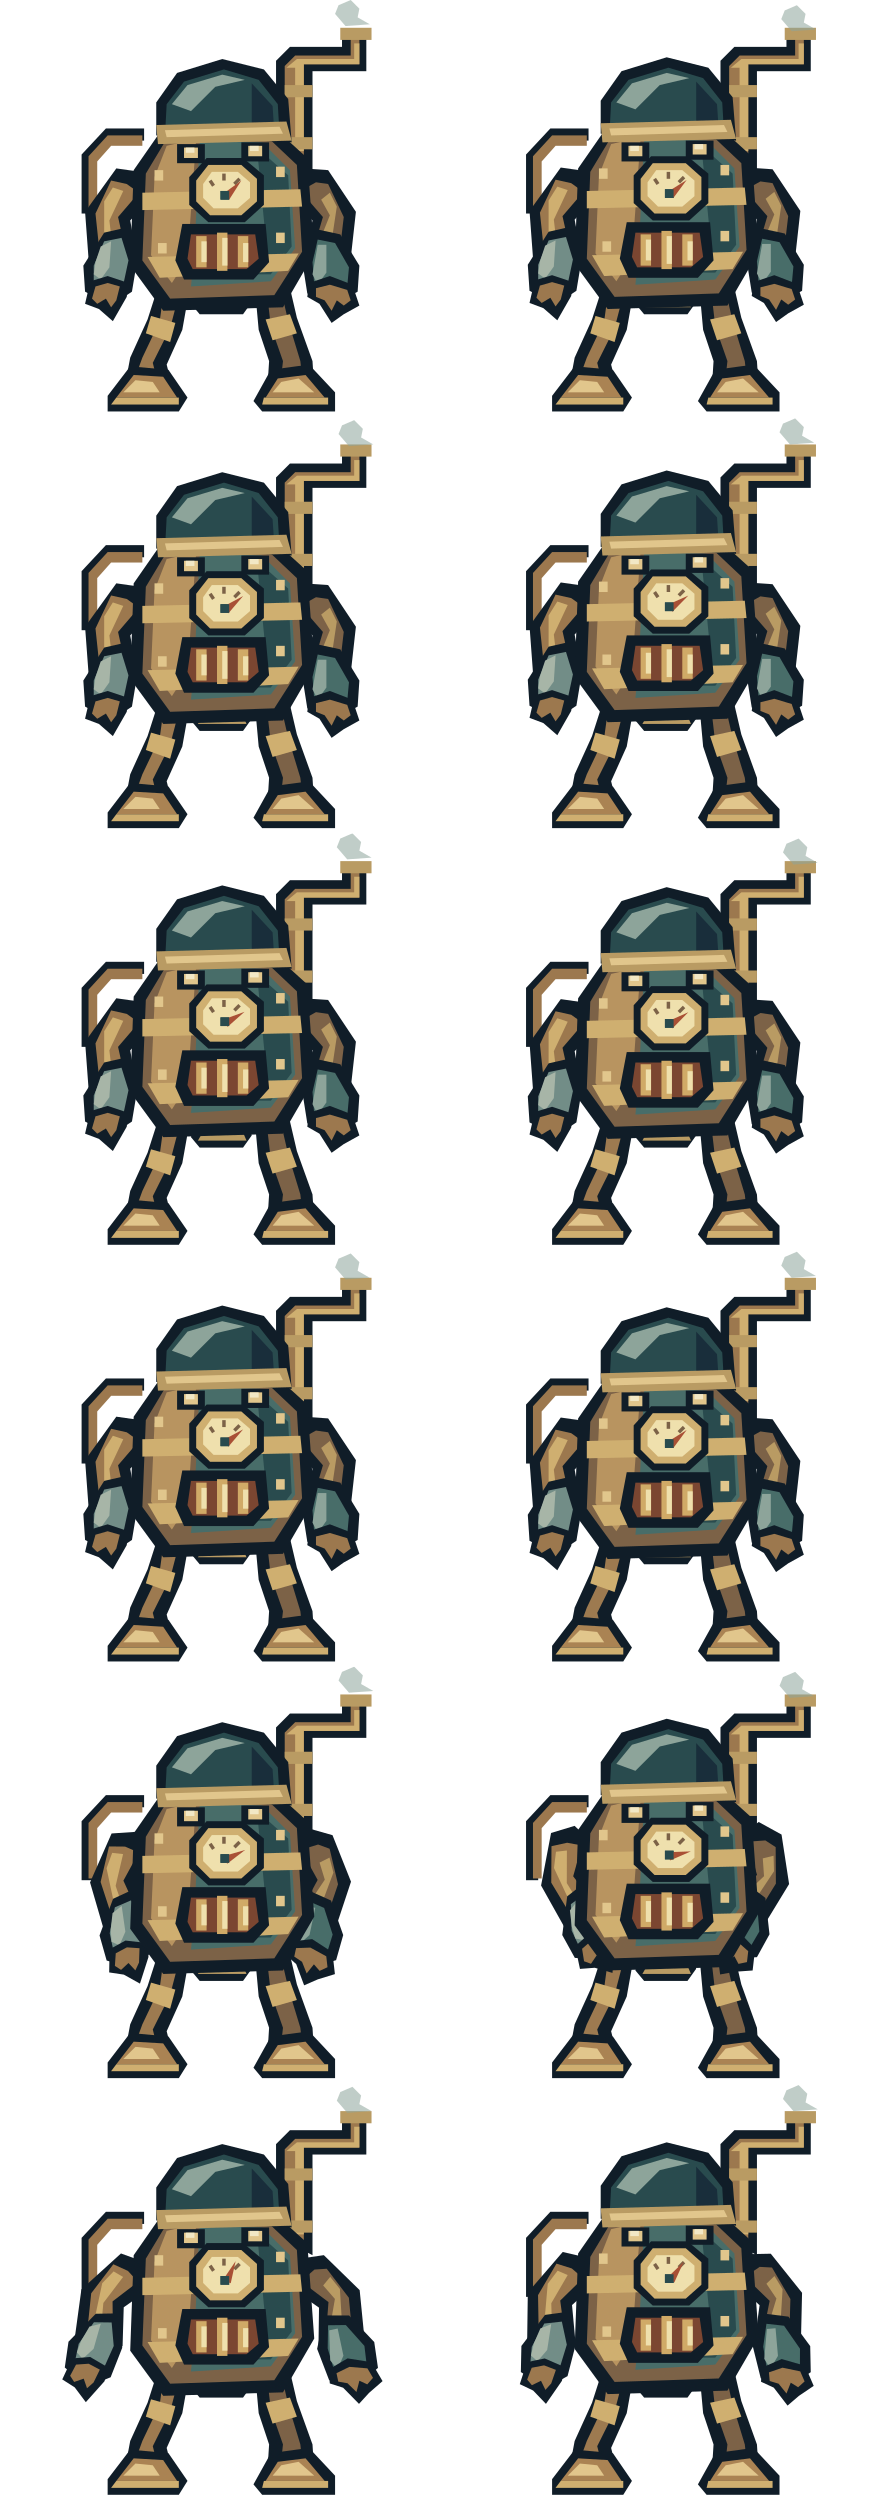
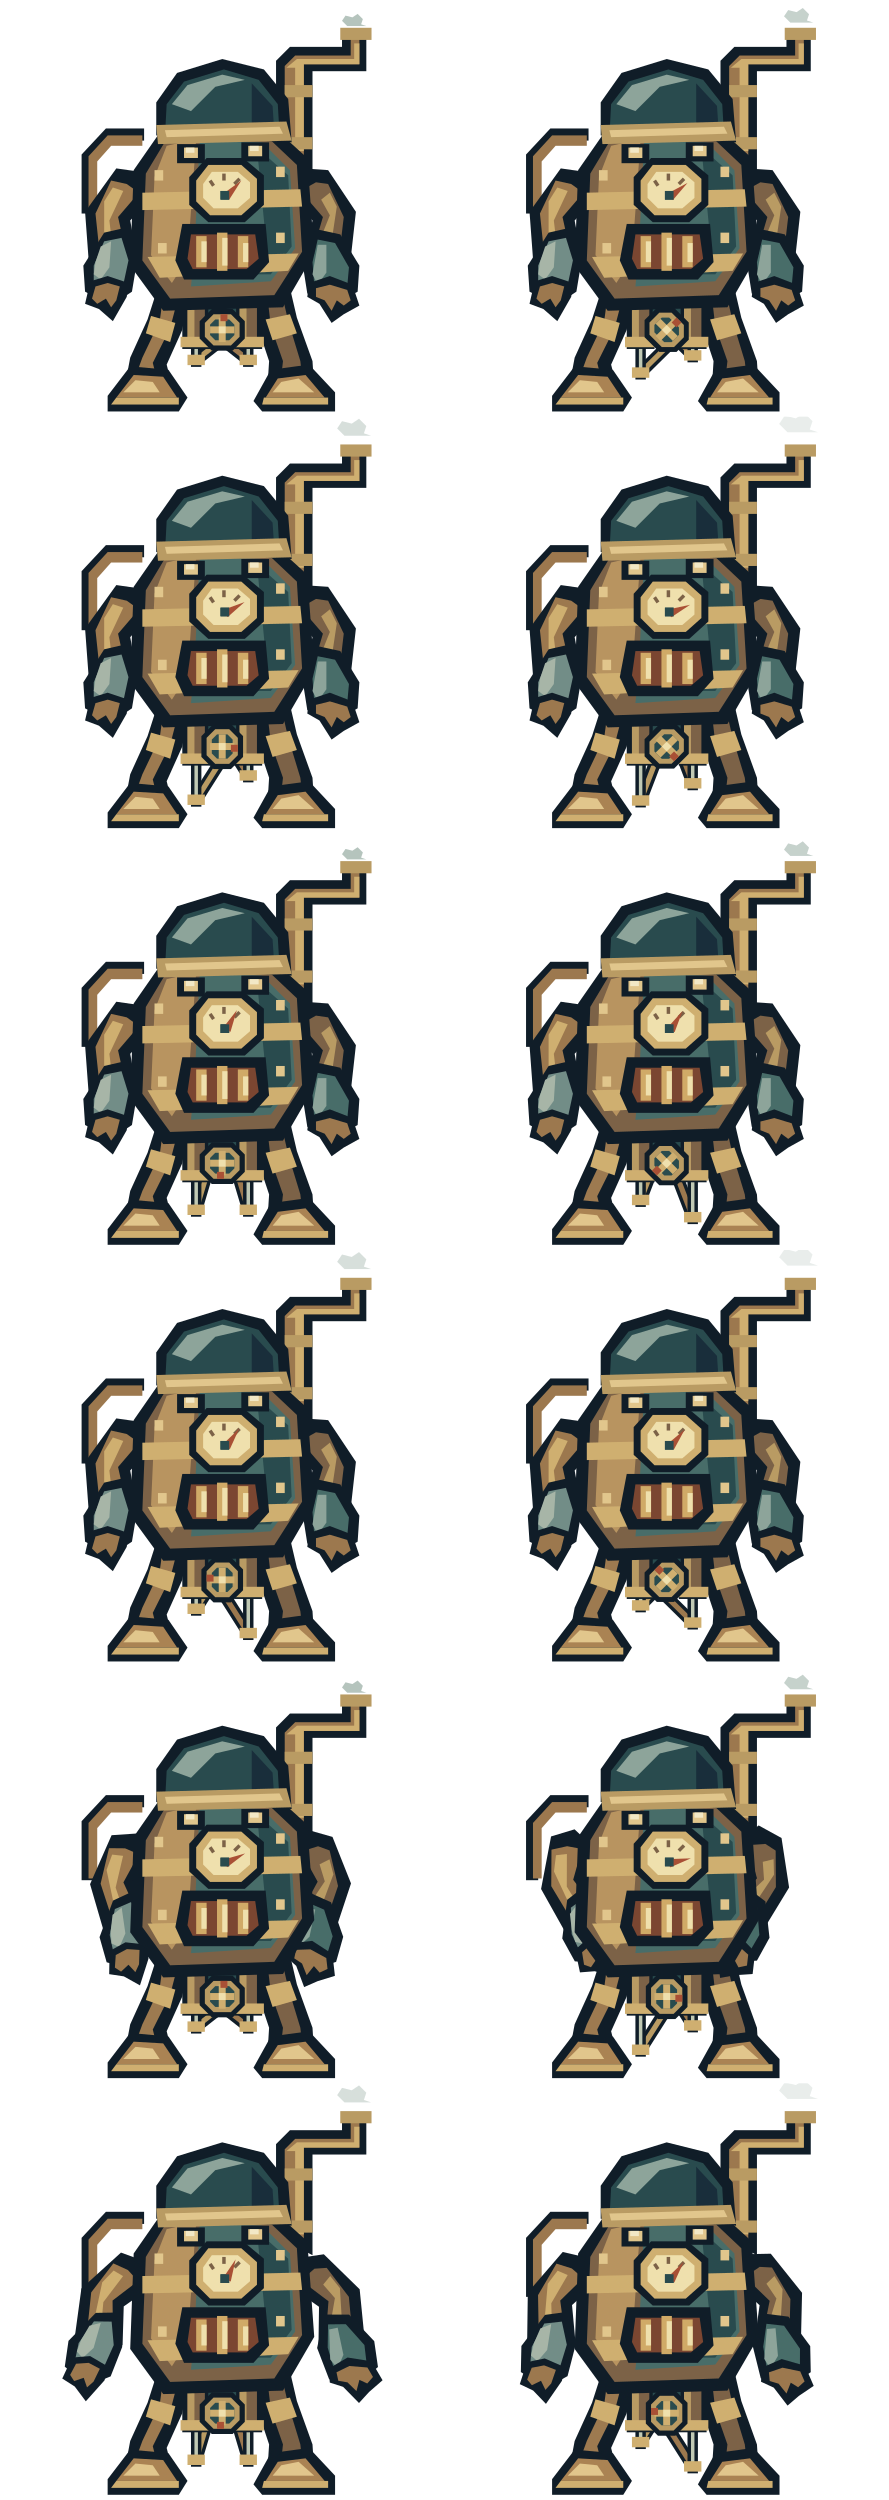
<svg xmlns="http://www.w3.org/2000/svg" width="512" height="1440" viewBox="0 0 512 1440">
  <defs>
    <g id="rear-foot">
      <path d="M117 145H139L145 174 140 181H115L110 175Z" fill="#101d28" />
      <path d="M122 148H134L138 171H118Z" fill="#7c6247" />
      <path d="M118 170H139L142 177H114Z" fill="#b99b63" />
    </g>
    <g id="pipes">
      <path d="M159 88V35L167 27H197V18H211V41H180V99Z" fill="#101d28" />
      <path d="M164 87V38L170 32H202V21H207V37H175V96Z" fill="#9c784e" />
      <path d="M165 39 171 34H204V25H207V37H175V87H170V39Z" fill="#cfaf70" />
      <path d="M196 16H214V23H196ZM164 49H180V56H164ZM164 79H180V86H164Z" fill="#b99b63" />
      <path d="M83 81H64L54 92V123H47V89L61 74H83Z" fill="#101d28" />
      <path d="M82 78H62L51 90V122H56V93L64 84H82Z" fill="#9c784e" />
    </g>
    <g id="legs">
      <path d="M94 156 110 162 105 190 96 210 99 222H72L75 206 85 184Z M146 157 164 153 171 183 180 208 181 224H154L155 208 149 190Z" fill="#101d28" />
      <path d="M95 163 104 166 98 189 88 209 90 217H78L82 206 92 185Z" fill="#9d7a50" />
      <path d="M153 162 160 159 166 185 173 208 174 217H162L163 208 156 188Z" fill="#7c6247" />
      <path d="M87 182 101 186 98 197 84 192Z M153 184 167 181 171 192 157 196Z" fill="#cfaf70" />
      <path d="M75 211 97 213 108 229 103 237H62L62 228Z M156 213 178 210 193 226 193 237H151L146 231Z" fill="#101d28" />
      <path d="M77 216 94 217 102 229H67Z M160 218 176 216 187 229H153Z" fill="#aa8353" />
      <path d="M67 229H103V233H64Z M152 229H189V233H151Z" fill="#cfaf70" />
      <path d="M78 219 88 220 92 226H71Z M162 220 172 218 181 226H157Z" fill="#e1c68c" />
+     </g>
+     <g id="rod-left">
+       <path d="M135 190 113 207.321" stroke="#101d28" stroke-width="7" />
+       <path d="M135 190 113 207.321" stroke="#b99b63" stroke-width="3" />
+     </g>
+     <g id="rod-right">
+       <path d="M121 190 143 207.321" stroke="#101d28" stroke-width="7" />
+       <path d="M121 190 143 207.321" stroke="#9c784e" stroke-width="3" />
+     </g>
+     <g id="piston-left">
+       <path d="M110 183.321H116V211.321H110Z" fill="#101d28" />
+       <path d="M112 184.321H114V207.321H112Z" fill="#c0c9b4" />
+       <path d="M108 204.321H118V210.321H108Z" fill="#cfaf70" />
+     </g>
+     <g id="piston-right">
+       <path d="M140 183.321H146V211.321H140Z" fill="#101d28" />
+       <path d="M142 184.321H144V207.321H142Z" fill="#c0c9b4" />
+       <path d="M138 204.321H148V210.321H138Z" fill="#cfaf70" />
+     </g>
+     <g id="drive-frame">
+       <path d="M105 174H121V201H105Z M135 174H151V201H135Z" fill="#101d28" />
+       <path d="M108 177H118V198H108Z M138 177H148V198H138Z" fill="#7c6247" />
+       <path d="M108 177H112V198H108Z M138 177H142V198H138Z" fill="#b99b63" />
+       <path d="M104 194H122V200H104Z M134 194H152V200H134Z" fill="#cfaf70" />
+       <path d="M120 175H136V187H120Z" fill="#294b4e" />
+     </g>
+     <g id="crank">
+       <path d="M122 178H134L141 185V195L134 202H122L115 195V185Z" fill="#101d28" />
+       <path d="M123 181H133L138 186V194L133 199H123L118 194V186Z" fill="#b99b63" />
+       <path d="M124 184H132L135 187V193L132 196H124L121 193V187Z" fill="#294b4e" />
+       <path d="M121 188H135V192H121Z M126 183H130V197H126Z" fill="#cfaf70" />
+       <path d="M127 181H131V185H127Z" fill="#a95035" />
+       <path d="M126 188H130V192H126Z" fill="#efe0ad" />
    </g>
    <g id="left-arm">
      <path d="M81 99 67 97 49 122 51 149 65 160 79 149 75 127 87 114Z" fill="#101d28" />
      <path d="M73 106 64 104 55 123 57 142 65 149 72 143 68 125 80 111Z" fill="#9c784e" />
      <path d="M60 116 65 108 71 110 63 127 65 144 60 140Z" fill="#cfaf70" />
      <path d="M60 134 73 131 79 150 76 168 64 176 49 168 48 153Z" fill="#101d28" />
      <path d="M60 139 70 137 74 150 71 164 64 169 54 164 54 153Z" fill="#728d87" />
      <path d="M58 142 64 139 63 154 58 161 54 158 55 151Z" fill="#a7b5a7" />
      <path d="M52 162 62 159 74 163 73 171 65 185 57 178 49 175Z" fill="#101d28" />
      <path d="M55 165 62 163 69 165 67 173 64 177 61 172 56 175 53 172Z" fill="#9c784e" />
    </g>
    <g id="right-arm">
      <path d="M174 97 189 98 205 122 202 149 189 160 175 149 180 127 166 112Z" fill="#101d28" />
      <path d="M182 105 189 106 198 125 196 142 189 150 181 142 186 125 173 110Z" fill="#7c6247" />
      <path d="M190 111 194 119 191 139 187 144 184 139 190 124 185 115Z" fill="#b99b63" />
      <path d="M182 132 196 135 207 153 206 168 191 176 177 169 174 150Z" fill="#101d28" />
      <path d="M183 138 193 140 201 154 200 165 191 170 181 164 180 151Z" fill="#486d69" />
      <path d="M183 141 188 141 188 157 183 164 180 158Z" fill="#8da49a" />
      <path d="M178 163 190 159 203 164 207 176 198 181 191 186 184 175 177 171Z" fill="#101d28" />
      <path d="M182 166 190 164 200 167 202 173 198 176 194 173 191 179 187 173 182 171Z" fill="#9c784e" />
    </g>
    <g id="boiler">
      <path d="M93 75 156 72 177 91 181 146 163 177 94 179 75 153 77 98Z" fill="#101d28" />
      <path d="M96 80 153 78 171 95 174 145 158 170 98 172 82 150 84 100Z" fill="#7c6247" />
      <path d="M96 84 113 80 108 149 99 163 87 147 89 102Z" fill="#b89460" />
      <path d="M115 81 151 82 167 98 170 143 156 162 110 165 112 144Z" fill="#486d69" />
      <path d="M148 85 166 101 168 142 156 158 146 158 153 137Z" fill="#294b4e" />
      <path d="M82 111 173 109 174 119 82 121Z M85 148 172 146 166 156 92 160Z" fill="#cfaf70" />
      <path d="M105 129H153L155 151 146 161H106L101 150Z" fill="#101d28" />
      <path d="M110 135H147L149 149 142 155H111L108 149Z" fill="#7b4631" />
      <path d="M113 136H119V154H113Z M125 134H131V156H125Z M137 136H143V154H137Z" fill="#d0aa67" />
      <path d="M116 139H119V151H116Z M128 137H131V153H128Z M140 140H143V151H140Z" fill="#efe0ad" />
      <path d="M89 98H94V104H89Z M159 96H164V102H159Z M91 140H96V146H91Z M159 134H164V140H159Z" fill="#e1c68c" />
    </g>
    <g id="cowl">
      <path d="M90 78 90 59 102 42 128 34 152 40 166 57 168 82Z" fill="#101d28" />
      <path d="M96 60 106 47 129 40 149 46 160 60 161 77 95 79Z" fill="#294b4e" />
      <path d="M99 60 108 49 128 43 141 46 124 50 110 64Z" fill="#8da49a" />
      <path d="M145 48 157 61 158 76 145 76Z" fill="#192e3b" />
      <path d="M90 72 165 70 168 81 91 83Z" fill="#b99b63" />
      <path d="M95 75 161 73 163 77 96 79Z" fill="#e1c68c" />
      <path d="M102 83H118V94H102Z M139 82H155V93H139Z" fill="#101d28" />
      <path d="M106 85H114V91H106Z M143 84H151V90H143Z" fill="#e1c68c" />
      <path d="M107 85H112V88H107Z M144 84H149V87H144Z" fill="#f2e8c6" />
    </g>
    <g id="dial">
      <path d="M119 91H140L152 101V118L141 128H120L109 118V102Z" fill="#101d28" />
      <path d="M120 95H139L148 103V116L139 124H121L113 116V104Z" fill="#cfaf70" />
      <path d="M122 99H137L144 105V114L137 120H123L117 114V106Z" fill="#efe0ad" />
      <path d="M121 104 123 107 M129 100V104 M138 103 135 106" stroke="#7c6247" stroke-width="2" />
      <path d="M127 110H132V115H127Z" fill="#294b4e" />
    </g>
    <g id="exhaust">
-       <path d="M200 15 194 8 196 3 203 0 208 5 207 10 214 14Z" fill="#8da49a" opacity=".55" />
+       <path d="M200 15 197 12 199 9 203 10 206 8 209 11 208 14 211 15Z" fill="#8da49a" opacity=".65" />
    </g>
  </defs>
  <svg x="0" y="0" width="256" height="240" viewBox="0 0 256 240">
    <use href="#rear-foot" />
    <use href="#pipes" />
    <use href="#legs" />
-     <use href="#left-arm" transform="translate(0 0) rotate(0 66 110)" />
-     <use href="#right-arm" transform="translate(0 0) rotate(0 190 110)" />
-     <use href="#boiler" transform="translate(0 0)" />
-     <use href="#cowl" transform="translate(0 0)" />
-     <use href="#dial" transform="translate(0 0)" />
-     <use href="#exhaust" transform="translate(-1 0)" />
-     <path d="M128 112 139 104 132 115Z" fill="#a95035" transform="translate(0 0) rotate(0 130 112)" />
-     <path d="M127 110H132V115H127Z" fill="#294b4e" transform="translate(0 0)" />
+     <use href="#rod-left" transform="translate(135 190) rotate(-0) translate(-135 -190)" />
+     <use href="#rod-right" transform="translate(121 190) rotate(0) translate(-121 -190)" />
+     <use href="#piston-left" transform="translate(0 0)" />
+     <use href="#piston-right" transform="translate(0 0)" />
+     <use href="#drive-frame" />
+     <use href="#crank" transform="rotate(0 128 190)" />
+     <use href="#left-arm" />
+     <use href="#right-arm" />
+     <use href="#boiler" />
+     <use href="#cowl" />
+     <use href="#dial" />
+     <use href="#exhaust" transform="translate(0 0) translate(204 15) scale(1) translate(-204 -15)" opacity="1.0" />
+     <path d="M128 112 139 104 132 115Z" fill="#a95035" transform="rotate(0 130 112)" />
+     <path d="M127 110H132V115H127Z" fill="#294b4e" />
  </svg>
  <svg x="256" y="0" width="256" height="240" viewBox="0 0 256 240">
    <use href="#rear-foot" />
    <use href="#pipes" />
    <use href="#legs" />
-     <use href="#left-arm" transform="translate(0 -0.5) rotate(0 66 110)" />
-     <use href="#right-arm" transform="translate(0 -0.5) rotate(0 190 110)" />
-     <use href="#boiler" transform="translate(0 -1)" />
-     <use href="#cowl" transform="translate(0 -1)" />
-     <use href="#dial" transform="translate(0 -1)" />
-     <use href="#exhaust" transform="translate(0 3)" />
-     <path d="M128 112 139 104 132 115Z" fill="#a95035" transform="translate(0 -1) rotate(4 130 112)" />
-     <path d="M127 110H132V115H127Z" fill="#294b4e" transform="translate(0 -1)" />
+     <use href="#rod-left" transform="translate(132.9497 194.9497) rotate(-6.34884) translate(-135 -190)" />
+     <use href="#rod-right" transform="translate(123.0503 185.0503) rotate(6.34884) translate(-121 -190)" />
+     <use href="#piston-left" transform="translate(0 7.27631)" />
+     <use href="#piston-right" transform="translate(0 -2.62318)" />
+     <use href="#drive-frame" />
+     <use href="#crank" transform="rotate(45 128 190)" />
+     <use href="#left-arm" />
+     <use href="#right-arm" />
+     <use href="#boiler" />
+     <use href="#cowl" />
+     <use href="#dial" />
+     <use href="#exhaust" transform="translate(0 -2) translate(204 15) scale(1.2) translate(-204 -15)" opacity="0.77" />
+     <path d="M128 112 139 104 132 115Z" fill="#a95035" transform="rotate(8 130 112)" />
+     <path d="M127 110H132V115H127Z" fill="#294b4e" />
  </svg>
  <svg x="0" y="240" width="256" height="240" viewBox="0 0 256 240">
    <use href="#rear-foot" />
    <use href="#pipes" />
    <use href="#legs" />
-     <use href="#left-arm" transform="translate(0 -1) rotate(0 66 110)" />
-     <use href="#right-arm" transform="translate(0 -1) rotate(0 190 110)" />
-     <use href="#boiler" transform="translate(0 -2)" />
-     <use href="#cowl" transform="translate(0 -2)" />
-     <use href="#dial" transform="translate(0 -2)" />
-     <use href="#exhaust" transform="translate(1 2)" />
-     <path d="M128 112 139 104 132 115Z" fill="#a95035" transform="translate(0 -2) rotate(8 130 112)" />
-     <path d="M127 110H132V115H127Z" fill="#294b4e" transform="translate(0 -2)" />
+     <use href="#rod-left" transform="translate(128 197) rotate(-19.39442) translate(-135 -190)" />
+     <use href="#rod-right" transform="translate(128 183) rotate(19.39442) translate(-121 -190)" />
+     <use href="#piston-left" transform="translate(0 13.32267)" />
+     <use href="#piston-right" transform="translate(0 -0.67733)" />
+     <use href="#drive-frame" />
+     <use href="#crank" transform="rotate(90 128 190)" />
+     <use href="#left-arm" />
+     <use href="#right-arm" />
+     <use href="#boiler" />
+     <use href="#cowl" />
+     <use href="#dial" />
+     <use href="#exhaust" transform="translate(0 -4) translate(204 15) scale(1.4) translate(-204 -15)" opacity="0.54" />
+     <path d="M128 112 139 104 132 115Z" fill="#a95035" transform="rotate(16 130 112)" />
+     <path d="M127 110H132V115H127Z" fill="#294b4e" />
  </svg>
  <svg x="256" y="240" width="256" height="240" viewBox="0 0 256 240">
    <use href="#rear-foot" />
    <use href="#pipes" />
    <use href="#legs" />
-     <use href="#left-arm" transform="translate(0 -1.5) rotate(0 66 110)" />
-     <use href="#right-arm" transform="translate(0 -1.5) rotate(0 190 110)" />
-     <use href="#boiler" transform="translate(0 -3)" />
-     <use href="#cowl" transform="translate(0 -3)" />
-     <use href="#dial" transform="translate(0 -3)" />
-     <use href="#exhaust" transform="translate(-1 1)" />
-     <path d="M128 112 139 104 132 115Z" fill="#a95035" transform="translate(0 -3) rotate(12 130 112)" />
-     <path d="M127 110H132V115H127Z" fill="#294b4e" transform="translate(0 -3)" />
+     <use href="#rod-left" transform="translate(123.0503 194.9497) rotate(-30.75183) translate(-135 -190)" />
+     <use href="#rod-right" transform="translate(132.9497 185.0503) rotate(30.75183) translate(-121 -190)" />
+     <use href="#piston-left" transform="translate(0 13.76336)" />
+     <use href="#piston-right" transform="translate(0 3.86387)" />
+     <use href="#drive-frame" />
+     <use href="#crank" transform="rotate(135 128 190)" />
+     <use href="#left-arm" />
+     <use href="#right-arm" />
+     <use href="#boiler" />
+     <use href="#cowl" />
+     <use href="#dial" />
+     <use href="#exhaust" transform="translate(0 -6) translate(204 15) scale(1.6) translate(-204 -15)" opacity="0.31" />
+     <path d="M128 112 139 104 132 115Z" fill="#a95035" transform="rotate(24 130 112)" />
+     <path d="M127 110H132V115H127Z" fill="#294b4e" />
  </svg>
  <svg x="0" y="480" width="256" height="240" viewBox="0 0 256 240">
    <use href="#rear-foot" />
    <use href="#pipes" />
    <use href="#legs" />
-     <use href="#left-arm" transform="translate(0 -2) rotate(0 66 110)" />
-     <use href="#right-arm" transform="translate(0 -2) rotate(0 190 110)" />
-     <use href="#boiler" transform="translate(0 -4)" />
-     <use href="#cowl" transform="translate(0 -4)" />
-     <use href="#dial" transform="translate(0 -4)" />
-     <use href="#exhaust" transform="translate(0 0)" />
-     <path d="M128 112 139 104 132 115Z" fill="#a95035" transform="translate(0 -4) rotate(16 130 112)" />
-     <path d="M127 110H132V115H127Z" fill="#294b4e" transform="translate(0 -4)" />
+     <use href="#rod-left" transform="translate(121 190) rotate(-35.18524) translate(-135 -190)" />
+     <use href="#rod-right" transform="translate(135 190) rotate(35.18524) translate(-121 -190)" />
+     <use href="#piston-left" transform="translate(0 9.51231)" />
+     <use href="#piston-right" transform="translate(0 9.51231)" />
+     <use href="#drive-frame" />
+     <use href="#crank" transform="rotate(180 128 190)" />
+     <use href="#left-arm" />
+     <use href="#right-arm" />
+     <use href="#boiler" />
+     <use href="#cowl" />
+     <use href="#dial" />
+     <use href="#exhaust" transform="translate(0 0) translate(204 15) scale(1) translate(-204 -15)" opacity="1.0" />
+     <path d="M128 112 139 104 132 115Z" fill="#a95035" transform="rotate(-16 130 112)" />
+     <path d="M127 110H132V115H127Z" fill="#294b4e" />
  </svg>
  <svg x="256" y="480" width="256" height="240" viewBox="0 0 256 240">
    <use href="#rear-foot" />
    <use href="#pipes" />
    <use href="#legs" />
-     <use href="#left-arm" transform="translate(0 -1.5) rotate(0 66 110)" />
-     <use href="#right-arm" transform="translate(0 -1.5) rotate(0 190 110)" />
-     <use href="#boiler" transform="translate(0 -3)" />
-     <use href="#cowl" transform="translate(0 -3)" />
-     <use href="#dial" transform="translate(0 -3)" />
-     <use href="#exhaust" transform="translate(1 3)" />
-     <path d="M128 112 139 104 132 115Z" fill="#a95035" transform="translate(0 -3) rotate(12 130 112)" />
-     <path d="M127 110H132V115H127Z" fill="#294b4e" transform="translate(0 -3)" />
+     <use href="#rod-left" transform="translate(123.0503 185.0503) rotate(-30.75183) translate(-135 -190)" />
+     <use href="#rod-right" transform="translate(132.9497 194.9497) rotate(30.75183) translate(-121 -190)" />
+     <use href="#piston-left" transform="translate(0 3.86387)" />
+     <use href="#piston-right" transform="translate(0 13.76336)" />
+     <use href="#drive-frame" />
+     <use href="#crank" transform="rotate(225 128 190)" />
+     <use href="#left-arm" />
+     <use href="#right-arm" />
+     <use href="#boiler" />
+     <use href="#cowl" />
+     <use href="#dial" />
+     <use href="#exhaust" transform="translate(0 -2) translate(204 15) scale(1.2) translate(-204 -15)" opacity="0.77" />
+     <path d="M128 112 139 104 132 115Z" fill="#a95035" transform="rotate(-12 130 112)" />
+     <path d="M127 110H132V115H127Z" fill="#294b4e" />
  </svg>
  <svg x="0" y="720" width="256" height="240" viewBox="0 0 256 240">
    <use href="#rear-foot" />
    <use href="#pipes" />
    <use href="#legs" />
-     <use href="#left-arm" transform="translate(0 -1) rotate(0 66 110)" />
-     <use href="#right-arm" transform="translate(0 -1) rotate(0 190 110)" />
-     <use href="#boiler" transform="translate(0 -2)" />
-     <use href="#cowl" transform="translate(0 -2)" />
-     <use href="#dial" transform="translate(0 -2)" />
-     <use href="#exhaust" transform="translate(-1 2)" />
-     <path d="M128 112 139 104 132 115Z" fill="#a95035" transform="translate(0 -2) rotate(8 130 112)" />
-     <path d="M127 110H132V115H127Z" fill="#294b4e" transform="translate(0 -2)" />
+     <use href="#rod-left" transform="translate(128 183) rotate(-19.39442) translate(-135 -190)" />
+     <use href="#rod-right" transform="translate(128 197) rotate(19.39442) translate(-121 -190)" />
+     <use href="#piston-left" transform="translate(0 -0.67733)" />
+     <use href="#piston-right" transform="translate(0 13.32267)" />
+     <use href="#drive-frame" />
+     <use href="#crank" transform="rotate(270 128 190)" />
+     <use href="#left-arm" />
+     <use href="#right-arm" />
+     <use href="#boiler" />
+     <use href="#cowl" />
+     <use href="#dial" />
+     <use href="#exhaust" transform="translate(0 -4) translate(204 15) scale(1.4) translate(-204 -15)" opacity="0.54" />
+     <path d="M128 112 139 104 132 115Z" fill="#a95035" transform="rotate(-8 130 112)" />
+     <path d="M127 110H132V115H127Z" fill="#294b4e" />
  </svg>
  <svg x="256" y="720" width="256" height="240" viewBox="0 0 256 240">
    <use href="#rear-foot" />
    <use href="#pipes" />
    <use href="#legs" />
-     <use href="#left-arm" transform="translate(0 -0.5) rotate(0 66 110)" />
-     <use href="#right-arm" transform="translate(0 -0.5) rotate(0 190 110)" />
-     <use href="#boiler" transform="translate(0 -1)" />
-     <use href="#cowl" transform="translate(0 -1)" />
-     <use href="#dial" transform="translate(0 -1)" />
-     <use href="#exhaust" transform="translate(0 1)" />
-     <path d="M128 112 139 104 132 115Z" fill="#a95035" transform="translate(0 -1) rotate(4 130 112)" />
-     <path d="M127 110H132V115H127Z" fill="#294b4e" transform="translate(0 -1)" />
+     <use href="#rod-left" transform="translate(132.9497 185.0503) rotate(-6.34884) translate(-135 -190)" />
+     <use href="#rod-right" transform="translate(123.0503 194.9497) rotate(6.34884) translate(-121 -190)" />
+     <use href="#piston-left" transform="translate(0 -2.62318)" />
+     <use href="#piston-right" transform="translate(0 7.27631)" />
+     <use href="#drive-frame" />
+     <use href="#crank" transform="rotate(315 128 190)" />
+     <use href="#left-arm" />
+     <use href="#right-arm" />
+     <use href="#boiler" />
+     <use href="#cowl" />
+     <use href="#dial" />
+     <use href="#exhaust" transform="translate(0 -6) translate(204 15) scale(1.6) translate(-204 -15)" opacity="0.31" />
+     <path d="M128 112 139 104 132 115Z" fill="#a95035" transform="rotate(-4 130 112)" />
+     <path d="M127 110H132V115H127Z" fill="#294b4e" />
  </svg>
  <svg x="0" y="960" width="256" height="240" viewBox="0 0 256 240">
    <use href="#rear-foot" />
    <use href="#pipes" />
    <use href="#legs" />
-     <use href="#left-arm" transform="translate(0 -1) rotate(-12 66 110)" />
-     <use href="#right-arm" transform="translate(0 -1) rotate(12 190 110)" />
-     <use href="#boiler" transform="translate(0 -2)" />
-     <use href="#cowl" transform="translate(0 -2)" />
-     <use href="#dial" transform="translate(0 -2)" />
-     <use href="#exhaust" transform="translate(1 0)" />
-     <path d="M128 112 139 104 132 115Z" fill="#a95035" transform="translate(0 -2) rotate(20 130 112)" />
-     <path d="M127 110H132V115H127Z" fill="#294b4e" transform="translate(0 -2)" />
+     <use href="#rod-left" transform="translate(135 190) rotate(-0) translate(-135 -190)" />
+     <use href="#rod-right" transform="translate(121 190) rotate(0) translate(-121 -190)" />
+     <use href="#piston-left" transform="translate(0 0)" />
+     <use href="#piston-right" transform="translate(0 0)" />
+     <use href="#drive-frame" />
+     <use href="#crank" transform="rotate(0 128 190)" />
+     <use href="#left-arm" transform="rotate(-12 66 110)" />
+     <use href="#right-arm" transform="rotate(12 190 110)" />
+     <use href="#boiler" />
+     <use href="#cowl" />
+     <use href="#dial" />
+     <use href="#exhaust" transform="translate(0 0) translate(204 15) scale(1) translate(-204 -15)" opacity="1.0" />
+     <path d="M128 112 139 104 132 115Z" fill="#a95035" transform="rotate(20 130 112)" />
+     <path d="M127 110H132V115H127Z" fill="#294b4e" />
  </svg>
  <svg x="256" y="960" width="256" height="240" viewBox="0 0 256 240">
    <use href="#rear-foot" />
    <use href="#pipes" />
    <use href="#legs" />
-     <use href="#left-arm" transform="translate(0 -2) rotate(-25 66 110)" />
-     <use href="#right-arm" transform="translate(0 -2) rotate(25 190 110)" />
-     <use href="#boiler" transform="translate(0 -4)" />
-     <use href="#cowl" transform="translate(0 -4)" />
-     <use href="#dial" transform="translate(0 -4)" />
-     <use href="#exhaust" transform="translate(-1 3)" />
-     <path d="M128 112 139 104 132 115Z" fill="#a95035" transform="translate(0 -4) rotate(34 130 112)" />
-     <path d="M127 110H132V115H127Z" fill="#294b4e" transform="translate(0 -4)" />
+     <use href="#rod-left" transform="translate(128 197) rotate(-19.39442) translate(-135 -190)" />
+     <use href="#rod-right" transform="translate(128 183) rotate(19.39442) translate(-121 -190)" />
+     <use href="#piston-left" transform="translate(0 13.32267)" />
+     <use href="#piston-right" transform="translate(0 -0.67733)" />
+     <use href="#drive-frame" />
+     <use href="#crank" transform="rotate(90 128 190)" />
+     <use href="#left-arm" transform="rotate(-25 66 110)" />
+     <use href="#right-arm" transform="rotate(25 190 110)" />
+     <use href="#boiler" />
+     <use href="#cowl" />
+     <use href="#dial" />
+     <use href="#exhaust" transform="translate(0 -2) translate(204 15) scale(1.2) translate(-204 -15)" opacity="0.77" />
+     <path d="M128 112 139 104 132 115Z" fill="#a95035" transform="rotate(34 130 112)" />
+     <path d="M127 110H132V115H127Z" fill="#294b4e" />
  </svg>
  <svg x="0" y="1200" width="256" height="240" viewBox="0 0 256 240">
    <use href="#rear-foot" />
    <use href="#pipes" />
    <use href="#legs" />
-     <use href="#left-arm" transform="translate(0 0.5) rotate(12 66 110)" />
-     <use href="#right-arm" transform="translate(0 0.5) rotate(-12 190 110)" />
-     <use href="#boiler" transform="translate(0 1)" />
-     <use href="#cowl" transform="translate(0 1)" />
-     <use href="#dial" transform="translate(0 1)" />
-     <use href="#exhaust" transform="translate(0 2)" />
-     <path d="M128 112 139 104 132 115Z" fill="#a95035" transform="translate(0 1) rotate(-20 130 112)" />
-     <path d="M127 110H132V115H127Z" fill="#294b4e" transform="translate(0 1)" />
+     <use href="#rod-left" transform="translate(121 190) rotate(-35.18524) translate(-135 -190)" />
+     <use href="#rod-right" transform="translate(135 190) rotate(35.18524) translate(-121 -190)" />
+     <use href="#piston-left" transform="translate(0 9.51231)" />
+     <use href="#piston-right" transform="translate(0 9.51231)" />
+     <use href="#drive-frame" />
+     <use href="#crank" transform="rotate(180 128 190)" />
+     <use href="#left-arm" transform="rotate(12 66 110)" />
+     <use href="#right-arm" transform="rotate(-12 190 110)" />
+     <use href="#boiler" />
+     <use href="#cowl" />
+     <use href="#dial" />
+     <use href="#exhaust" transform="translate(0 -4) translate(204 15) scale(1.4) translate(-204 -15)" opacity="0.54" />
+     <path d="M128 112 139 104 132 115Z" fill="#a95035" transform="rotate(-20 130 112)" />
+     <path d="M127 110H132V115H127Z" fill="#294b4e" />
  </svg>
  <svg x="256" y="1200" width="256" height="240" viewBox="0 0 256 240">
    <use href="#rear-foot" />
    <use href="#pipes" />
    <use href="#legs" />
-     <use href="#left-arm" transform="translate(0 0) rotate(5 66 110)" />
-     <use href="#right-arm" transform="translate(0 0) rotate(-5 190 110)" />
-     <use href="#boiler" transform="translate(0 0)" />
-     <use href="#cowl" transform="translate(0 0)" />
-     <use href="#dial" transform="translate(0 0)" />
-     <use href="#exhaust" transform="translate(1 1)" />
-     <path d="M128 112 139 104 132 115Z" fill="#a95035" transform="translate(0 0) rotate(-8 130 112)" />
-     <path d="M127 110H132V115H127Z" fill="#294b4e" transform="translate(0 0)" />
+     <use href="#rod-left" transform="translate(128 183) rotate(-19.39442) translate(-135 -190)" />
+     <use href="#rod-right" transform="translate(128 197) rotate(19.39442) translate(-121 -190)" />
+     <use href="#piston-left" transform="translate(0 -0.67733)" />
+     <use href="#piston-right" transform="translate(0 13.32267)" />
+     <use href="#drive-frame" />
+     <use href="#crank" transform="rotate(270 128 190)" />
+     <use href="#left-arm" transform="rotate(5 66 110)" />
+     <use href="#right-arm" transform="rotate(-5 190 110)" />
+     <use href="#boiler" />
+     <use href="#cowl" />
+     <use href="#dial" />
+     <use href="#exhaust" transform="translate(0 -6) translate(204 15) scale(1.6) translate(-204 -15)" opacity="0.31" />
+     <path d="M128 112 139 104 132 115Z" fill="#a95035" transform="rotate(-8 130 112)" />
+     <path d="M127 110H132V115H127Z" fill="#294b4e" />
  </svg>
</svg>
